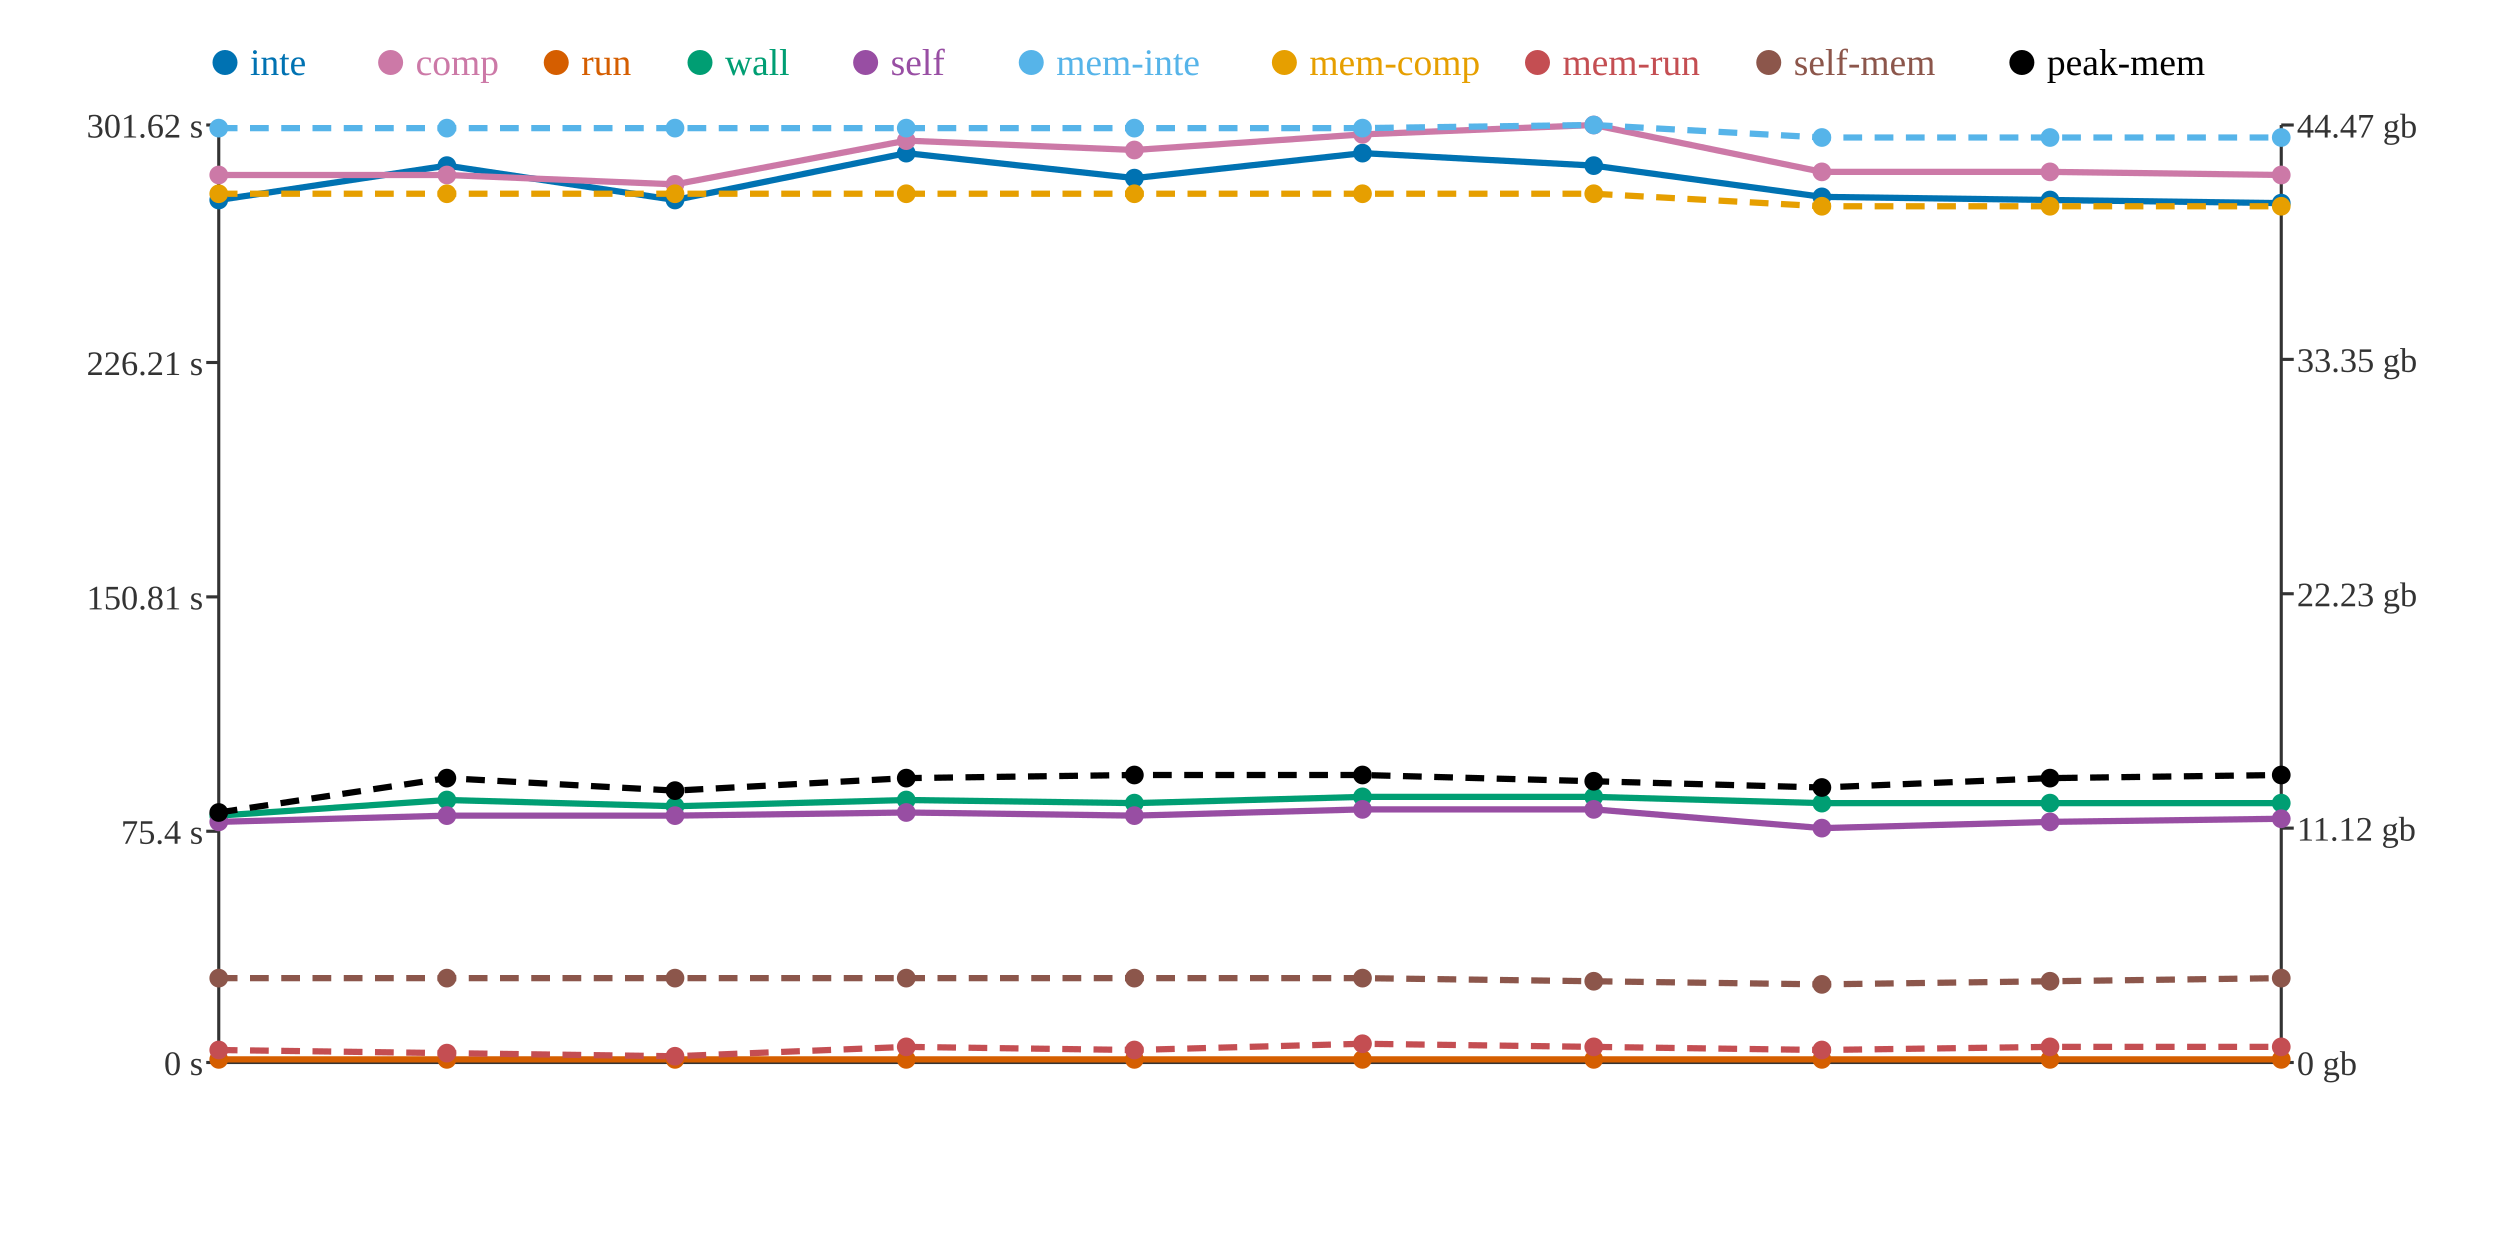
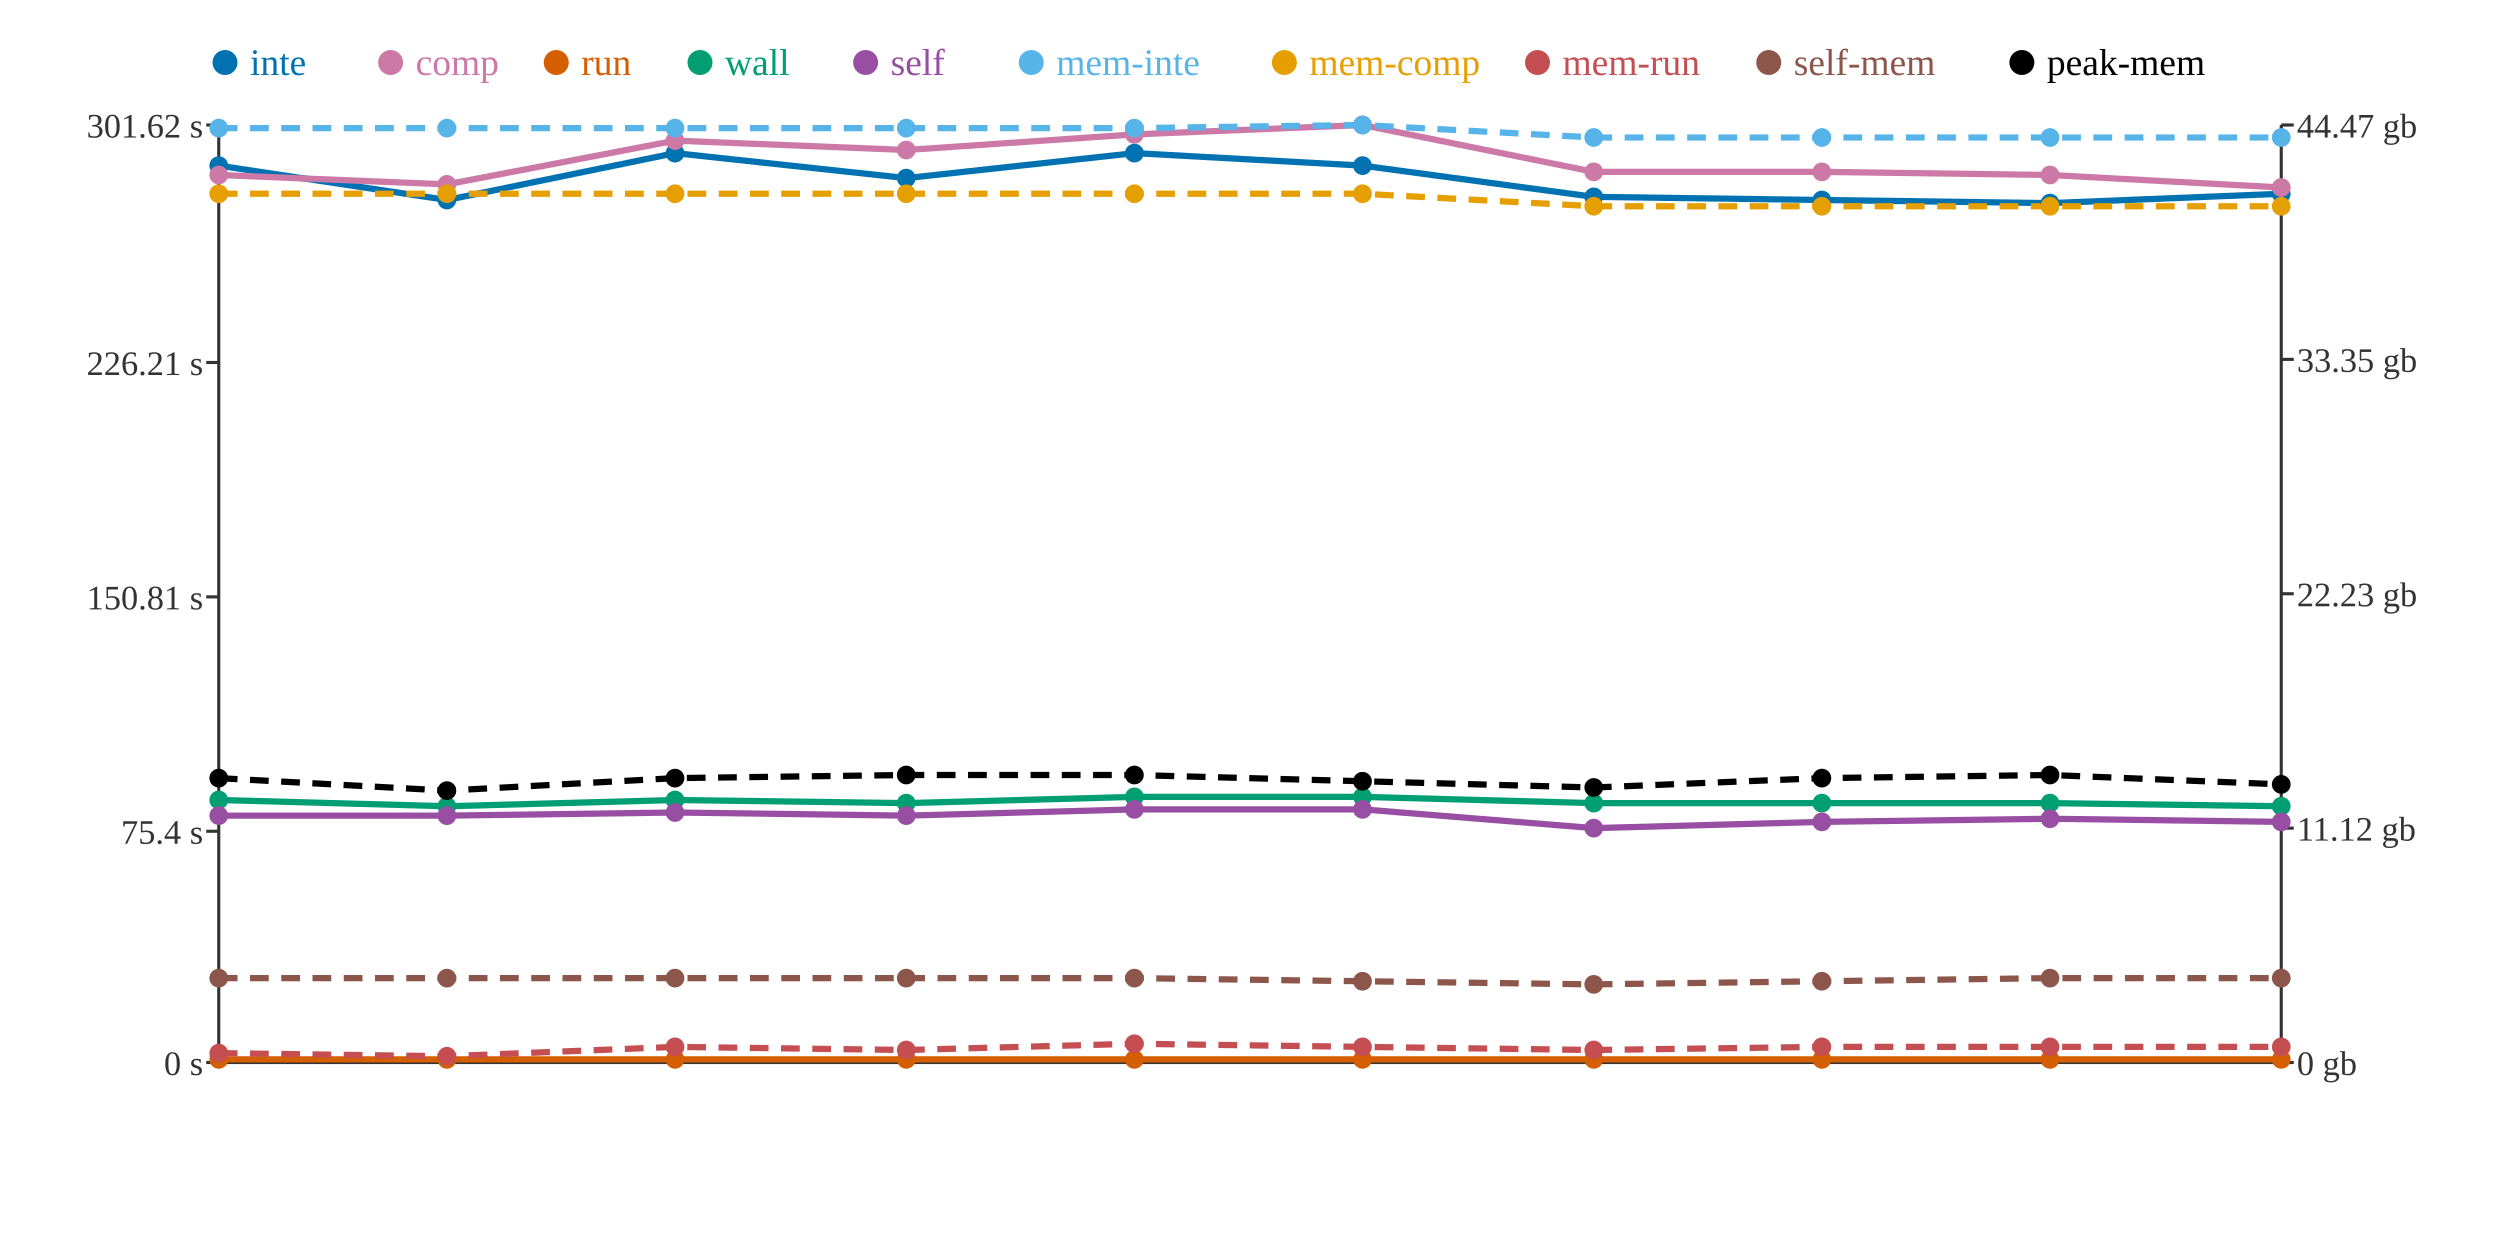
<svg xmlns="http://www.w3.org/2000/svg" width="800" height="400">
  <rect width="800" height="400" fill="white" />
  <line x1="70" y1="40" x2="70" y2="340" stroke="#333" stroke-width="1" />
  <line x1="70" y1="340" x2="730" y2="340" stroke="#333" stroke-width="1" />
  <line x1="730" y1="40" x2="730" y2="340" stroke="#333" stroke-width="1" />
  <line x1="66" y1="340" x2="70" y2="340" stroke="#333" stroke-width="1" />
  <text x="65" y="344" text-anchor="end" font-size="11" fill="#333">0 s</text>
  <line x1="66" y1="266" x2="70" y2="266" stroke="#333" stroke-width="1" />
  <text x="65" y="270" text-anchor="end" font-size="11" fill="#333">75.4 s</text>
  <line x1="66" y1="191" x2="70" y2="191" stroke="#333" stroke-width="1" />
  <text x="65" y="195" text-anchor="end" font-size="11" fill="#333">150.81 s</text>
  <line x1="66" y1="116" x2="70" y2="116" stroke="#333" stroke-width="1" />
  <text x="65" y="120" text-anchor="end" font-size="11" fill="#333">226.21 s</text>
  <line x1="66" y1="40" x2="70" y2="40" stroke="#333" stroke-width="1" />
  <text x="65" y="44" text-anchor="end" font-size="11" fill="#333">301.62 s</text>
  <line x1="730" y1="340" x2="734" y2="340" stroke="#333" stroke-width="1" />
  <text x="735" y="344" text-anchor="start" font-size="11" fill="#333">0 gb</text>
  <line x1="730" y1="265" x2="734" y2="265" stroke="#333" stroke-width="1" />
  <text x="735" y="269" text-anchor="start" font-size="11" fill="#333">11.12 gb</text>
  <line x1="730" y1="190" x2="734" y2="190" stroke="#333" stroke-width="1" />
  <text x="735" y="194" text-anchor="start" font-size="11" fill="#333">22.23 gb</text>
  <line x1="730" y1="115" x2="734" y2="115" stroke="#333" stroke-width="1" />
  <text x="735" y="119" text-anchor="start" font-size="11" fill="#333">33.35 gb</text>
  <line x1="730" y1="40" x2="734" y2="40" stroke="#333" stroke-width="1" />
  <text x="735" y="44" text-anchor="start" font-size="11" fill="#333">44.47 gb</text>
-   <polyline points="70,64 143,53 216,64 290,49 363,57 436,49 510,53 583,63 656,64 730,65" fill="none" stroke="#0072B2" stroke-width="2" />
-   <polyline points="70,56 143,56 216,59 290,45 363,48 436,43 510,40 583,55 656,55 730,56" fill="none" stroke="#CC79A7" stroke-width="2" />
+   <polyline points="70,53 143,64 216,49 290,57 363,49 436,53 510,63 583,64 656,65 730,62" fill="none" stroke="#0072B2" stroke-width="2" />
+   <polyline points="70,56 143,59 216,45 290,48 363,43 436,40 510,55 583,55 656,56 730,60" fill="none" stroke="#CC79A7" stroke-width="2" />
  <polyline points="70,339 143,339 216,339 290,339 363,339 436,339 510,339 583,339 656,339 730,339" fill="none" stroke="#D55E00" stroke-width="2" />
-   <polyline points="70,261 143,256 216,258 290,256 363,257 436,255 510,255 583,257 656,257 730,257" fill="none" stroke="#009E73" stroke-width="2" />
-   <polyline points="70,263 143,261 216,261 290,260 363,261 436,259 510,259 583,265 656,263 730,262" fill="none" stroke="#984EA3" stroke-width="2" />
-   <polyline points="70,41 143,41 216,41 290,41 363,41 436,41 510,40 583,44 656,44 730,44" fill="none" stroke="#56B4E9" stroke-width="2" stroke-dasharray="6 4" />
-   <polyline points="70,62 143,62 216,62 290,62 363,62 436,62 510,62 583,66 656,66 730,66" fill="none" stroke="#E69F00" stroke-width="2" stroke-dasharray="6 4" />
-   <polyline points="70,336 143,337 216,338 290,335 363,336 436,334 510,335 583,336 656,335 730,335" fill="none" stroke="#C44E52" stroke-width="2" stroke-dasharray="6 4" />
-   <polyline points="70,313 143,313 216,313 290,313 363,313 436,313 510,314 583,315 656,314 730,313" fill="none" stroke="#8C564B" stroke-width="2" stroke-dasharray="6 4" />
-   <polyline points="70,260 143,249 216,253 290,249 363,248 436,248 510,250 583,252 656,249 730,248" fill="none" stroke="#000000" stroke-width="2" stroke-dasharray="6 4" />
-   <circle cx="70" cy="64" r="3" fill="#0072B2" />
+   <polyline points="70,256 143,258 216,256 290,257 363,255 436,255 510,257 583,257 656,257 730,258" fill="none" stroke="#009E73" stroke-width="2" />
+   <polyline points="70,261 143,261 216,260 290,261 363,259 436,259 510,265 583,263 656,262 730,263" fill="none" stroke="#984EA3" stroke-width="2" />
+   <polyline points="70,41 143,41 216,41 290,41 363,41 436,40 510,44 583,44 656,44 730,44" fill="none" stroke="#56B4E9" stroke-width="2" stroke-dasharray="6 4" />
+   <polyline points="70,62 143,62 216,62 290,62 363,62 436,62 510,66 583,66 656,66 730,66" fill="none" stroke="#E69F00" stroke-width="2" stroke-dasharray="6 4" />
+   <polyline points="70,337 143,338 216,335 290,336 363,334 436,335 510,336 583,335 656,335 730,335" fill="none" stroke="#C44E52" stroke-width="2" stroke-dasharray="6 4" />
+   <polyline points="70,313 143,313 216,313 290,313 363,313 436,314 510,315 583,314 656,313 730,313" fill="none" stroke="#8C564B" stroke-width="2" stroke-dasharray="6 4" />
+   <polyline points="70,249 143,253 216,249 290,248 363,248 436,250 510,252 583,249 656,248 730,251" fill="none" stroke="#000000" stroke-width="2" stroke-dasharray="6 4" />
+   <circle cx="70" cy="53" r="3" fill="#0072B2" />
  <circle cx="70" cy="56" r="3" fill="#CC79A7" />
  <circle cx="70" cy="339" r="3" fill="#D55E00" />
-   <circle cx="70" cy="261" r="3" fill="#009E73" />
-   <circle cx="70" cy="263" r="3" fill="#984EA3" />
+   <circle cx="70" cy="256" r="3" fill="#009E73" />
+   <circle cx="70" cy="261" r="3" fill="#984EA3" />
  <circle cx="70" cy="41" r="3" fill="#56B4E9" />
  <circle cx="70" cy="62" r="3" fill="#E69F00" />
-   <circle cx="70" cy="336" r="3" fill="#C44E52" />
+   <circle cx="70" cy="337" r="3" fill="#C44E52" />
  <circle cx="70" cy="313" r="3" fill="#8C564B" />
-   <circle cx="70" cy="260" r="3" fill="#000000" />
-   <circle cx="143" cy="53" r="3" fill="#0072B2" />
-   <circle cx="143" cy="56" r="3" fill="#CC79A7" />
+   <circle cx="70" cy="249" r="3" fill="#000000" />
+   <circle cx="143" cy="64" r="3" fill="#0072B2" />
+   <circle cx="143" cy="59" r="3" fill="#CC79A7" />
  <circle cx="143" cy="339" r="3" fill="#D55E00" />
-   <circle cx="143" cy="256" r="3" fill="#009E73" />
+   <circle cx="143" cy="258" r="3" fill="#009E73" />
  <circle cx="143" cy="261" r="3" fill="#984EA3" />
  <circle cx="143" cy="41" r="3" fill="#56B4E9" />
  <circle cx="143" cy="62" r="3" fill="#E69F00" />
-   <circle cx="143" cy="337" r="3" fill="#C44E52" />
+   <circle cx="143" cy="338" r="3" fill="#C44E52" />
  <circle cx="143" cy="313" r="3" fill="#8C564B" />
-   <circle cx="143" cy="249" r="3" fill="#000000" />
-   <circle cx="216" cy="64" r="3" fill="#0072B2" />
-   <circle cx="216" cy="59" r="3" fill="#CC79A7" />
+   <circle cx="143" cy="253" r="3" fill="#000000" />
+   <circle cx="216" cy="49" r="3" fill="#0072B2" />
+   <circle cx="216" cy="45" r="3" fill="#CC79A7" />
  <circle cx="216" cy="339" r="3" fill="#D55E00" />
-   <circle cx="216" cy="258" r="3" fill="#009E73" />
-   <circle cx="216" cy="261" r="3" fill="#984EA3" />
+   <circle cx="216" cy="256" r="3" fill="#009E73" />
+   <circle cx="216" cy="260" r="3" fill="#984EA3" />
  <circle cx="216" cy="41" r="3" fill="#56B4E9" />
  <circle cx="216" cy="62" r="3" fill="#E69F00" />
-   <circle cx="216" cy="338" r="3" fill="#C44E52" />
+   <circle cx="216" cy="335" r="3" fill="#C44E52" />
  <circle cx="216" cy="313" r="3" fill="#8C564B" />
-   <circle cx="216" cy="253" r="3" fill="#000000" />
-   <circle cx="290" cy="49" r="3" fill="#0072B2" />
-   <circle cx="290" cy="45" r="3" fill="#CC79A7" />
+   <circle cx="216" cy="249" r="3" fill="#000000" />
+   <circle cx="290" cy="57" r="3" fill="#0072B2" />
+   <circle cx="290" cy="48" r="3" fill="#CC79A7" />
  <circle cx="290" cy="339" r="3" fill="#D55E00" />
-   <circle cx="290" cy="256" r="3" fill="#009E73" />
-   <circle cx="290" cy="260" r="3" fill="#984EA3" />
+   <circle cx="290" cy="257" r="3" fill="#009E73" />
+   <circle cx="290" cy="261" r="3" fill="#984EA3" />
  <circle cx="290" cy="41" r="3" fill="#56B4E9" />
  <circle cx="290" cy="62" r="3" fill="#E69F00" />
-   <circle cx="290" cy="335" r="3" fill="#C44E52" />
+   <circle cx="290" cy="336" r="3" fill="#C44E52" />
  <circle cx="290" cy="313" r="3" fill="#8C564B" />
-   <circle cx="290" cy="249" r="3" fill="#000000" />
-   <circle cx="363" cy="57" r="3" fill="#0072B2" />
-   <circle cx="363" cy="48" r="3" fill="#CC79A7" />
+   <circle cx="290" cy="248" r="3" fill="#000000" />
+   <circle cx="363" cy="49" r="3" fill="#0072B2" />
+   <circle cx="363" cy="43" r="3" fill="#CC79A7" />
  <circle cx="363" cy="339" r="3" fill="#D55E00" />
-   <circle cx="363" cy="257" r="3" fill="#009E73" />
-   <circle cx="363" cy="261" r="3" fill="#984EA3" />
+   <circle cx="363" cy="255" r="3" fill="#009E73" />
+   <circle cx="363" cy="259" r="3" fill="#984EA3" />
  <circle cx="363" cy="41" r="3" fill="#56B4E9" />
  <circle cx="363" cy="62" r="3" fill="#E69F00" />
-   <circle cx="363" cy="336" r="3" fill="#C44E52" />
+   <circle cx="363" cy="334" r="3" fill="#C44E52" />
  <circle cx="363" cy="313" r="3" fill="#8C564B" />
  <circle cx="363" cy="248" r="3" fill="#000000" />
-   <circle cx="436" cy="49" r="3" fill="#0072B2" />
-   <circle cx="436" cy="43" r="3" fill="#CC79A7" />
+   <circle cx="436" cy="53" r="3" fill="#0072B2" />
+   <circle cx="436" cy="40" r="3" fill="#CC79A7" />
  <circle cx="436" cy="339" r="3" fill="#D55E00" />
  <circle cx="436" cy="255" r="3" fill="#009E73" />
  <circle cx="436" cy="259" r="3" fill="#984EA3" />
-   <circle cx="436" cy="41" r="3" fill="#56B4E9" />
+   <circle cx="436" cy="40" r="3" fill="#56B4E9" />
  <circle cx="436" cy="62" r="3" fill="#E69F00" />
-   <circle cx="436" cy="334" r="3" fill="#C44E52" />
-   <circle cx="436" cy="313" r="3" fill="#8C564B" />
-   <circle cx="436" cy="248" r="3" fill="#000000" />
-   <circle cx="510" cy="53" r="3" fill="#0072B2" />
-   <circle cx="510" cy="40" r="3" fill="#CC79A7" />
+   <circle cx="436" cy="335" r="3" fill="#C44E52" />
+   <circle cx="436" cy="314" r="3" fill="#8C564B" />
+   <circle cx="436" cy="250" r="3" fill="#000000" />
+   <circle cx="510" cy="63" r="3" fill="#0072B2" />
+   <circle cx="510" cy="55" r="3" fill="#CC79A7" />
  <circle cx="510" cy="339" r="3" fill="#D55E00" />
-   <circle cx="510" cy="255" r="3" fill="#009E73" />
-   <circle cx="510" cy="259" r="3" fill="#984EA3" />
-   <circle cx="510" cy="40" r="3" fill="#56B4E9" />
-   <circle cx="510" cy="62" r="3" fill="#E69F00" />
-   <circle cx="510" cy="335" r="3" fill="#C44E52" />
-   <circle cx="510" cy="314" r="3" fill="#8C564B" />
-   <circle cx="510" cy="250" r="3" fill="#000000" />
-   <circle cx="583" cy="63" r="3" fill="#0072B2" />
+   <circle cx="510" cy="257" r="3" fill="#009E73" />
+   <circle cx="510" cy="265" r="3" fill="#984EA3" />
+   <circle cx="510" cy="44" r="3" fill="#56B4E9" />
+   <circle cx="510" cy="66" r="3" fill="#E69F00" />
+   <circle cx="510" cy="336" r="3" fill="#C44E52" />
+   <circle cx="510" cy="315" r="3" fill="#8C564B" />
+   <circle cx="510" cy="252" r="3" fill="#000000" />
+   <circle cx="583" cy="64" r="3" fill="#0072B2" />
  <circle cx="583" cy="55" r="3" fill="#CC79A7" />
  <circle cx="583" cy="339" r="3" fill="#D55E00" />
  <circle cx="583" cy="257" r="3" fill="#009E73" />
-   <circle cx="583" cy="265" r="3" fill="#984EA3" />
+   <circle cx="583" cy="263" r="3" fill="#984EA3" />
  <circle cx="583" cy="44" r="3" fill="#56B4E9" />
  <circle cx="583" cy="66" r="3" fill="#E69F00" />
-   <circle cx="583" cy="336" r="3" fill="#C44E52" />
-   <circle cx="583" cy="315" r="3" fill="#8C564B" />
-   <circle cx="583" cy="252" r="3" fill="#000000" />
-   <circle cx="656" cy="64" r="3" fill="#0072B2" />
-   <circle cx="656" cy="55" r="3" fill="#CC79A7" />
+   <circle cx="583" cy="335" r="3" fill="#C44E52" />
+   <circle cx="583" cy="314" r="3" fill="#8C564B" />
+   <circle cx="583" cy="249" r="3" fill="#000000" />
+   <circle cx="656" cy="65" r="3" fill="#0072B2" />
+   <circle cx="656" cy="56" r="3" fill="#CC79A7" />
  <circle cx="656" cy="339" r="3" fill="#D55E00" />
  <circle cx="656" cy="257" r="3" fill="#009E73" />
-   <circle cx="656" cy="263" r="3" fill="#984EA3" />
+   <circle cx="656" cy="262" r="3" fill="#984EA3" />
  <circle cx="656" cy="44" r="3" fill="#56B4E9" />
  <circle cx="656" cy="66" r="3" fill="#E69F00" />
  <circle cx="656" cy="335" r="3" fill="#C44E52" />
-   <circle cx="656" cy="314" r="3" fill="#8C564B" />
-   <circle cx="656" cy="249" r="3" fill="#000000" />
-   <circle cx="730" cy="65" r="3" fill="#0072B2" />
-   <circle cx="730" cy="56" r="3" fill="#CC79A7" />
+   <circle cx="656" cy="313" r="3" fill="#8C564B" />
+   <circle cx="656" cy="248" r="3" fill="#000000" />
+   <circle cx="730" cy="62" r="3" fill="#0072B2" />
+   <circle cx="730" cy="60" r="3" fill="#CC79A7" />
  <circle cx="730" cy="339" r="3" fill="#D55E00" />
-   <circle cx="730" cy="257" r="3" fill="#009E73" />
-   <circle cx="730" cy="262" r="3" fill="#984EA3" />
+   <circle cx="730" cy="258" r="3" fill="#009E73" />
+   <circle cx="730" cy="263" r="3" fill="#984EA3" />
  <circle cx="730" cy="44" r="3" fill="#56B4E9" />
  <circle cx="730" cy="66" r="3" fill="#E69F00" />
  <circle cx="730" cy="335" r="3" fill="#C44E52" />
  <circle cx="730" cy="313" r="3" fill="#8C564B" />
-   <circle cx="730" cy="248" r="3" fill="#000000" />
+   <circle cx="730" cy="251" r="3" fill="#000000" />
  <circle cx="72" cy="20" r="4" fill="#0072B2" />
  <text x="80" y="24" text-anchor="start" font-size="12" fill="#0072B2">inte</text>
  <circle cx="125" cy="20" r="4" fill="#CC79A7" />
  <text x="133" y="24" text-anchor="start" font-size="12" fill="#CC79A7">comp</text>
  <circle cx="178" cy="20" r="4" fill="#D55E00" />
  <text x="186" y="24" text-anchor="start" font-size="12" fill="#D55E00">run</text>
  <circle cx="224" cy="20" r="4" fill="#009E73" />
  <text x="232" y="24" text-anchor="start" font-size="12" fill="#009E73">wall</text>
  <circle cx="277" cy="20" r="4" fill="#984EA3" />
  <text x="285" y="24" text-anchor="start" font-size="12" fill="#984EA3">self</text>
  <circle cx="330" cy="20" r="4" fill="#56B4E9" />
  <text x="338" y="24" text-anchor="start" font-size="12" fill="#56B4E9">mem-inte</text>
  <circle cx="411" cy="20" r="4" fill="#E69F00" />
  <text x="419" y="24" text-anchor="start" font-size="12" fill="#E69F00">mem-comp</text>
  <circle cx="492" cy="20" r="4" fill="#C44E52" />
  <text x="500" y="24" text-anchor="start" font-size="12" fill="#C44E52">mem-run</text>
  <circle cx="566" cy="20" r="4" fill="#8C564B" />
  <text x="574" y="24" text-anchor="start" font-size="12" fill="#8C564B">self-mem</text>
  <circle cx="647" cy="20" r="4" fill="#000000" />
  <text x="655" y="24" text-anchor="start" font-size="12" fill="#000000">peak-mem</text>
</svg>
